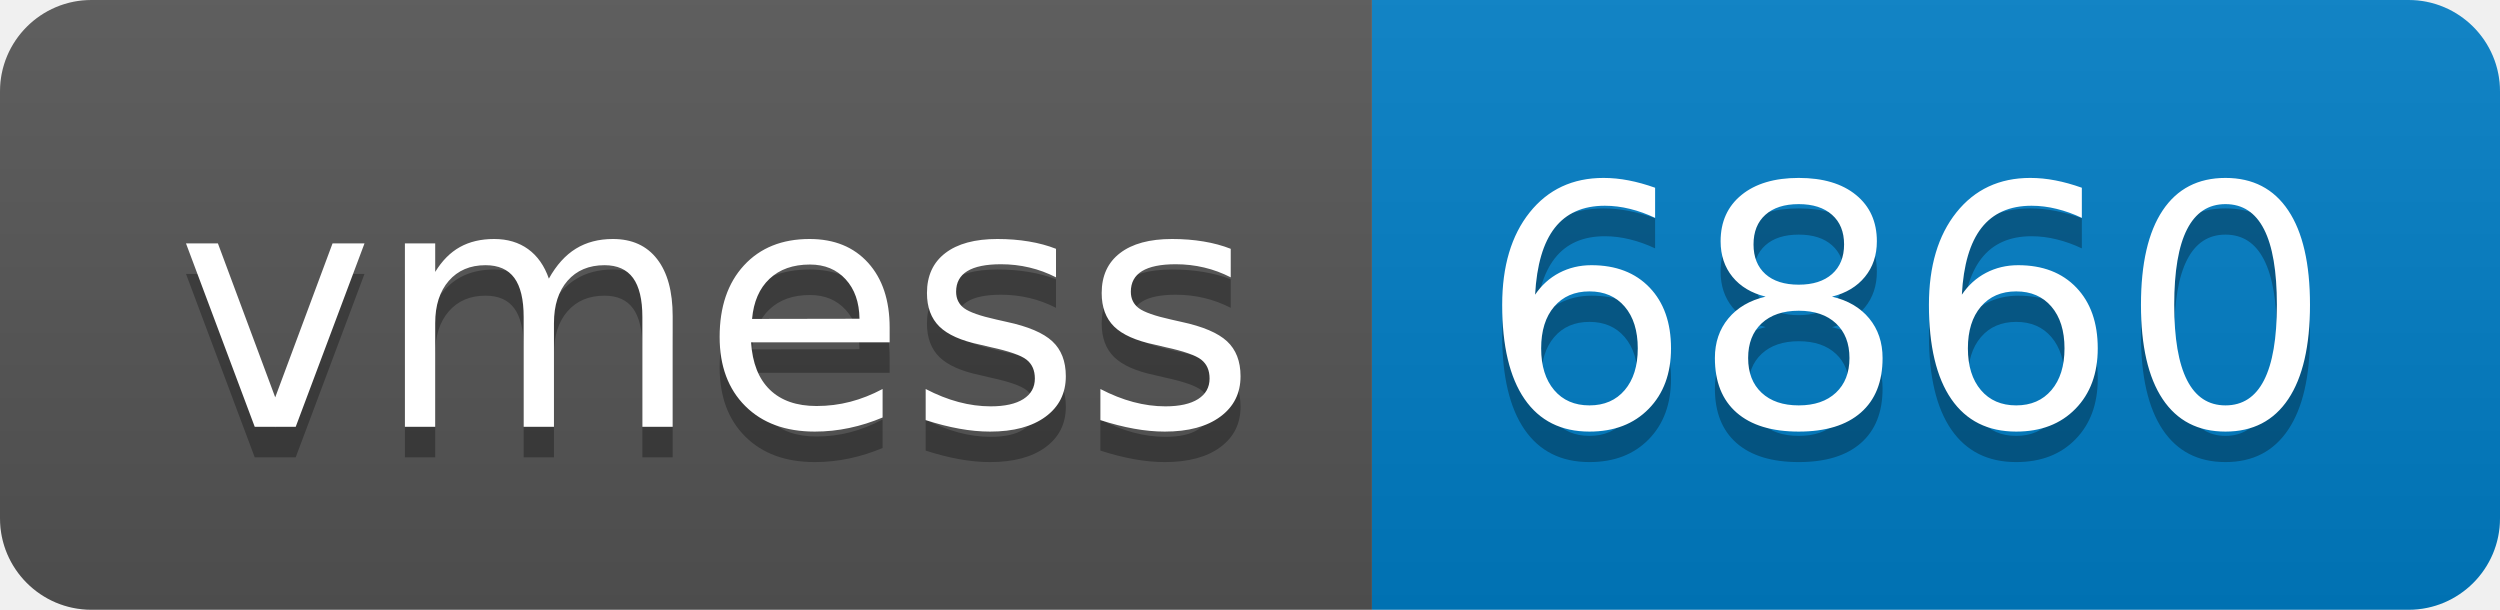
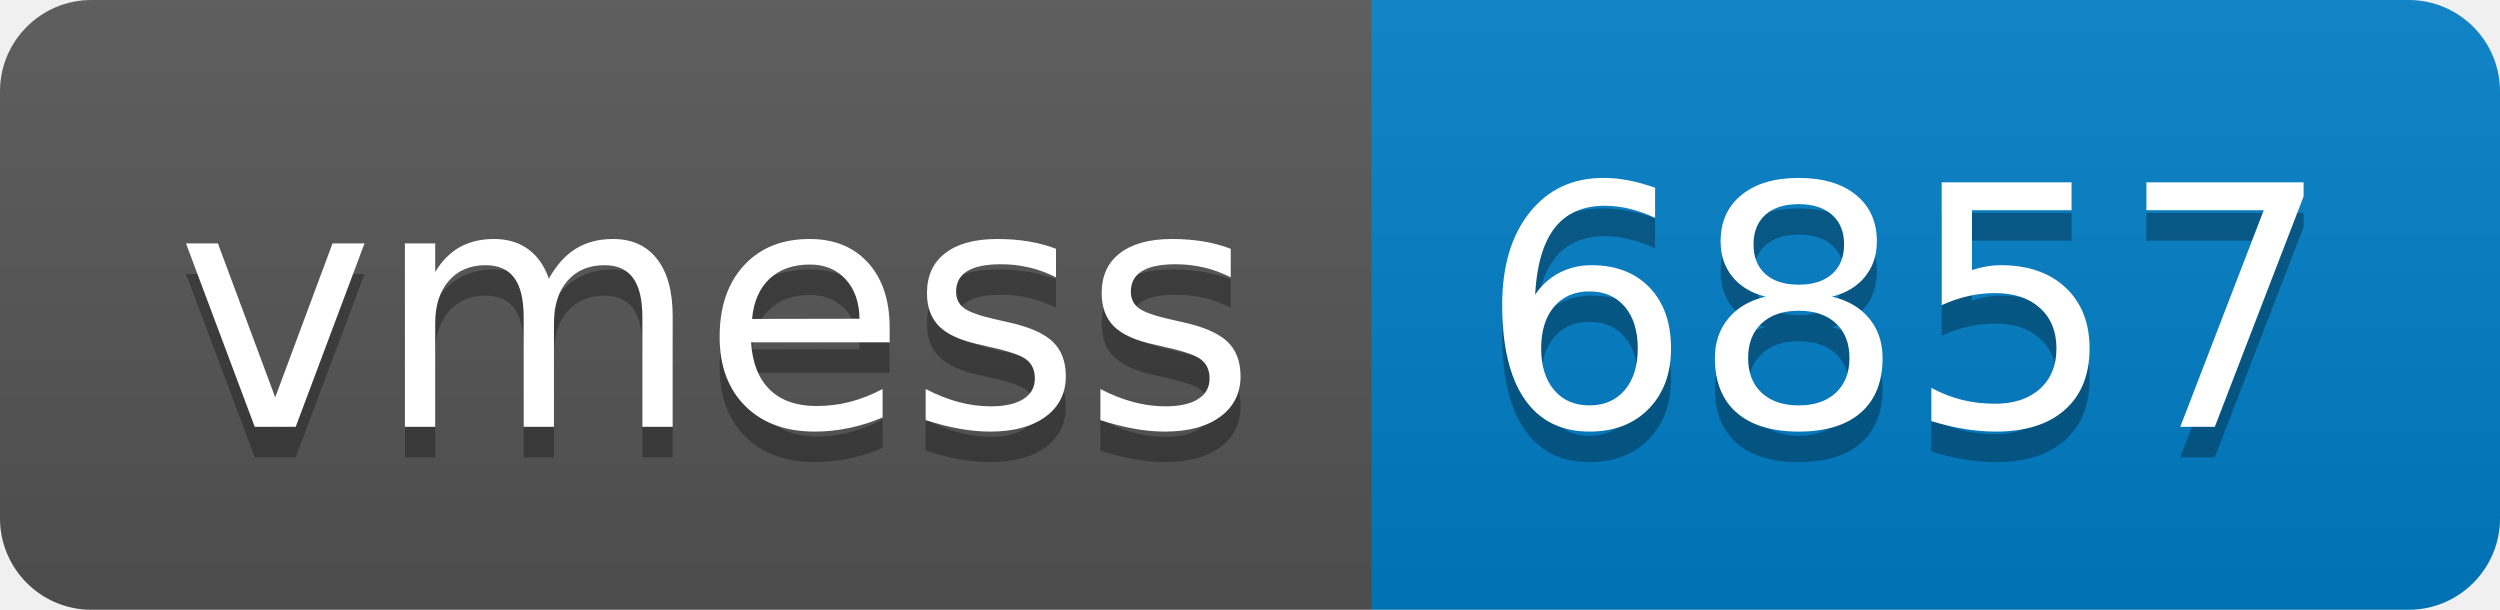
- <svg xmlns="http://www.w3.org/2000/svg" width="82" height="20" role="img" aria-label="vmess: 6860">
+ <svg xmlns="http://www.w3.org/2000/svg" width="82" height="20" role="img" aria-label="vmess: 6857">
  <linearGradient id="s" x2="0" y2="100%">
    <stop offset="0" stop-color="#bbb" stop-opacity=".1" />
    <stop offset="1" stop-opacity=".1" />
  </linearGradient>
  <clipPath id="r">
    <rect width="82" height="20" rx="3" fill="#fff" />
  </clipPath>
  <g clip-path="url(#r)">
    <rect width="45" height="20" fill="#555" />
    <rect x="45" width="37" height="20" fill="#007ec6" />
    <rect width="82" height="20" fill="url(#s)" />
  </g>
  <g fill="#fff" text-anchor="middle" font-family="Verdana,Geneva,DejaVu Sans,sans-serif" text-rendering="geometricPrecision" font-size="110">
    <text aria-hidden="true" x="235" y="150" fill="#010101" fill-opacity=".3" transform="scale(.1)" textLength="350">vmess</text>
    <text x="235" y="140" transform="scale(.1)" fill="#fff" textLength="350">vmess</text>
-     <text aria-hidden="true" x="625" y="150" fill="#010101" fill-opacity=".3" transform="scale(.1)" textLength="270">6860</text>
-     <text x="625" y="140" transform="scale(.1)" fill="#fff" textLength="270">6860</text>
+     <text aria-hidden="true" x="625" y="150" fill="#010101" fill-opacity=".3" transform="scale(.1)" textLength="270">6857</text>
+     <text x="625" y="140" transform="scale(.1)" fill="#fff" textLength="270">6857</text>
  </g>
</svg>
